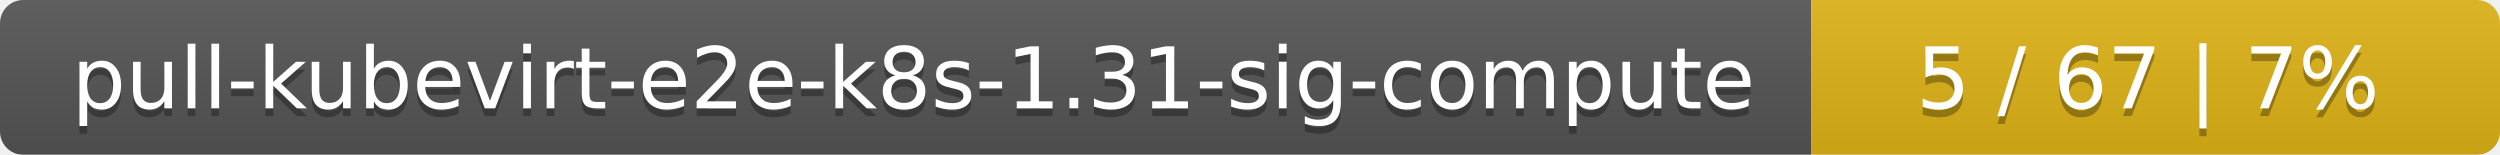
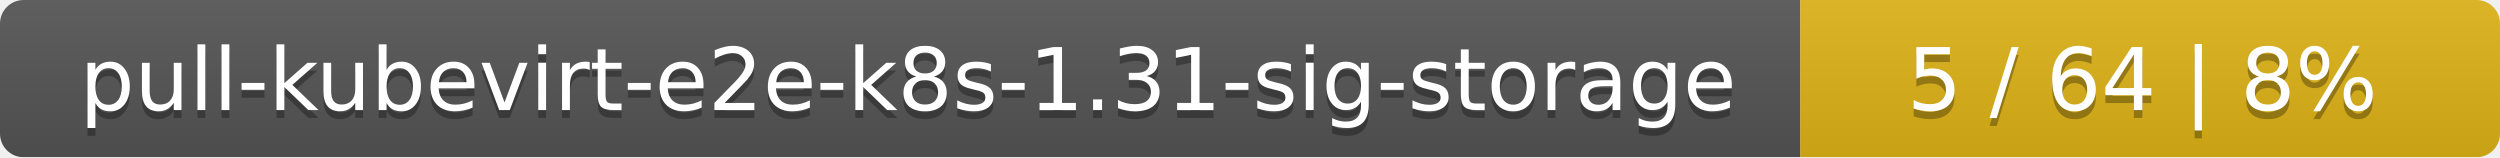
- <svg xmlns="http://www.w3.org/2000/svg" width="323" height="20">
+ <svg xmlns="http://www.w3.org/2000/svg" width="318" height="20">
  <linearGradient id="smooth" x2="0" y2="100%">
    <stop offset="0" stop-color="#bbb" stop-opacity=".1" />
    <stop offset="1" stop-opacity=".1" />
  </linearGradient>
  <mask id="round">
-     <rect width="323" height="20" rx="3" fill="#fff" />
+     <rect width="318" height="20" rx="3" fill="#fff" />
  </mask>
  <g mask="url(#round)">
-     <rect width="234" height="20" fill="#555" />
-     <rect x="234" width="89" height="20" fill="#dfb317" />
-     <rect width="323" height="20" fill="url(#smooth)" />
+     <rect width="229" height="20" fill="#555" />
+     <rect x="229" width="89" height="20" fill="#dfb317" />
+     <rect width="318" height="20" fill="url(#smooth)" />
  </g>
  <g fill="#fff" text-anchor="middle" font-family="DejaVu Sans,Verdana,Geneva,sans-serif" font-size="11">
-     <text x="118" y="15" fill="#010101" fill-opacity=".3">pull-kubevirt-e2e-k8s-1.31-sig-compute</text>
-     <text x="118" y="14">pull-kubevirt-e2e-k8s-1.31-sig-compute</text>
-     <text x="277.5" y="15" fill="#010101" fill-opacity=".3">5 / 67    |    7%</text>
-     <text x="277.5" y="14">5 / 67    |    7%</text>
+     <text x="115.5" y="15" fill="#010101" fill-opacity=".3">pull-kubevirt-e2e-k8s-1.31-sig-storage</text>
+     <text x="115.5" y="14">pull-kubevirt-e2e-k8s-1.31-sig-storage</text>
+     <text x="272.5" y="15" fill="#010101" fill-opacity=".3">5 / 64    |    8%</text>
+     <text x="272.5" y="14">5 / 64    |    8%</text>
  </g>
</svg>
